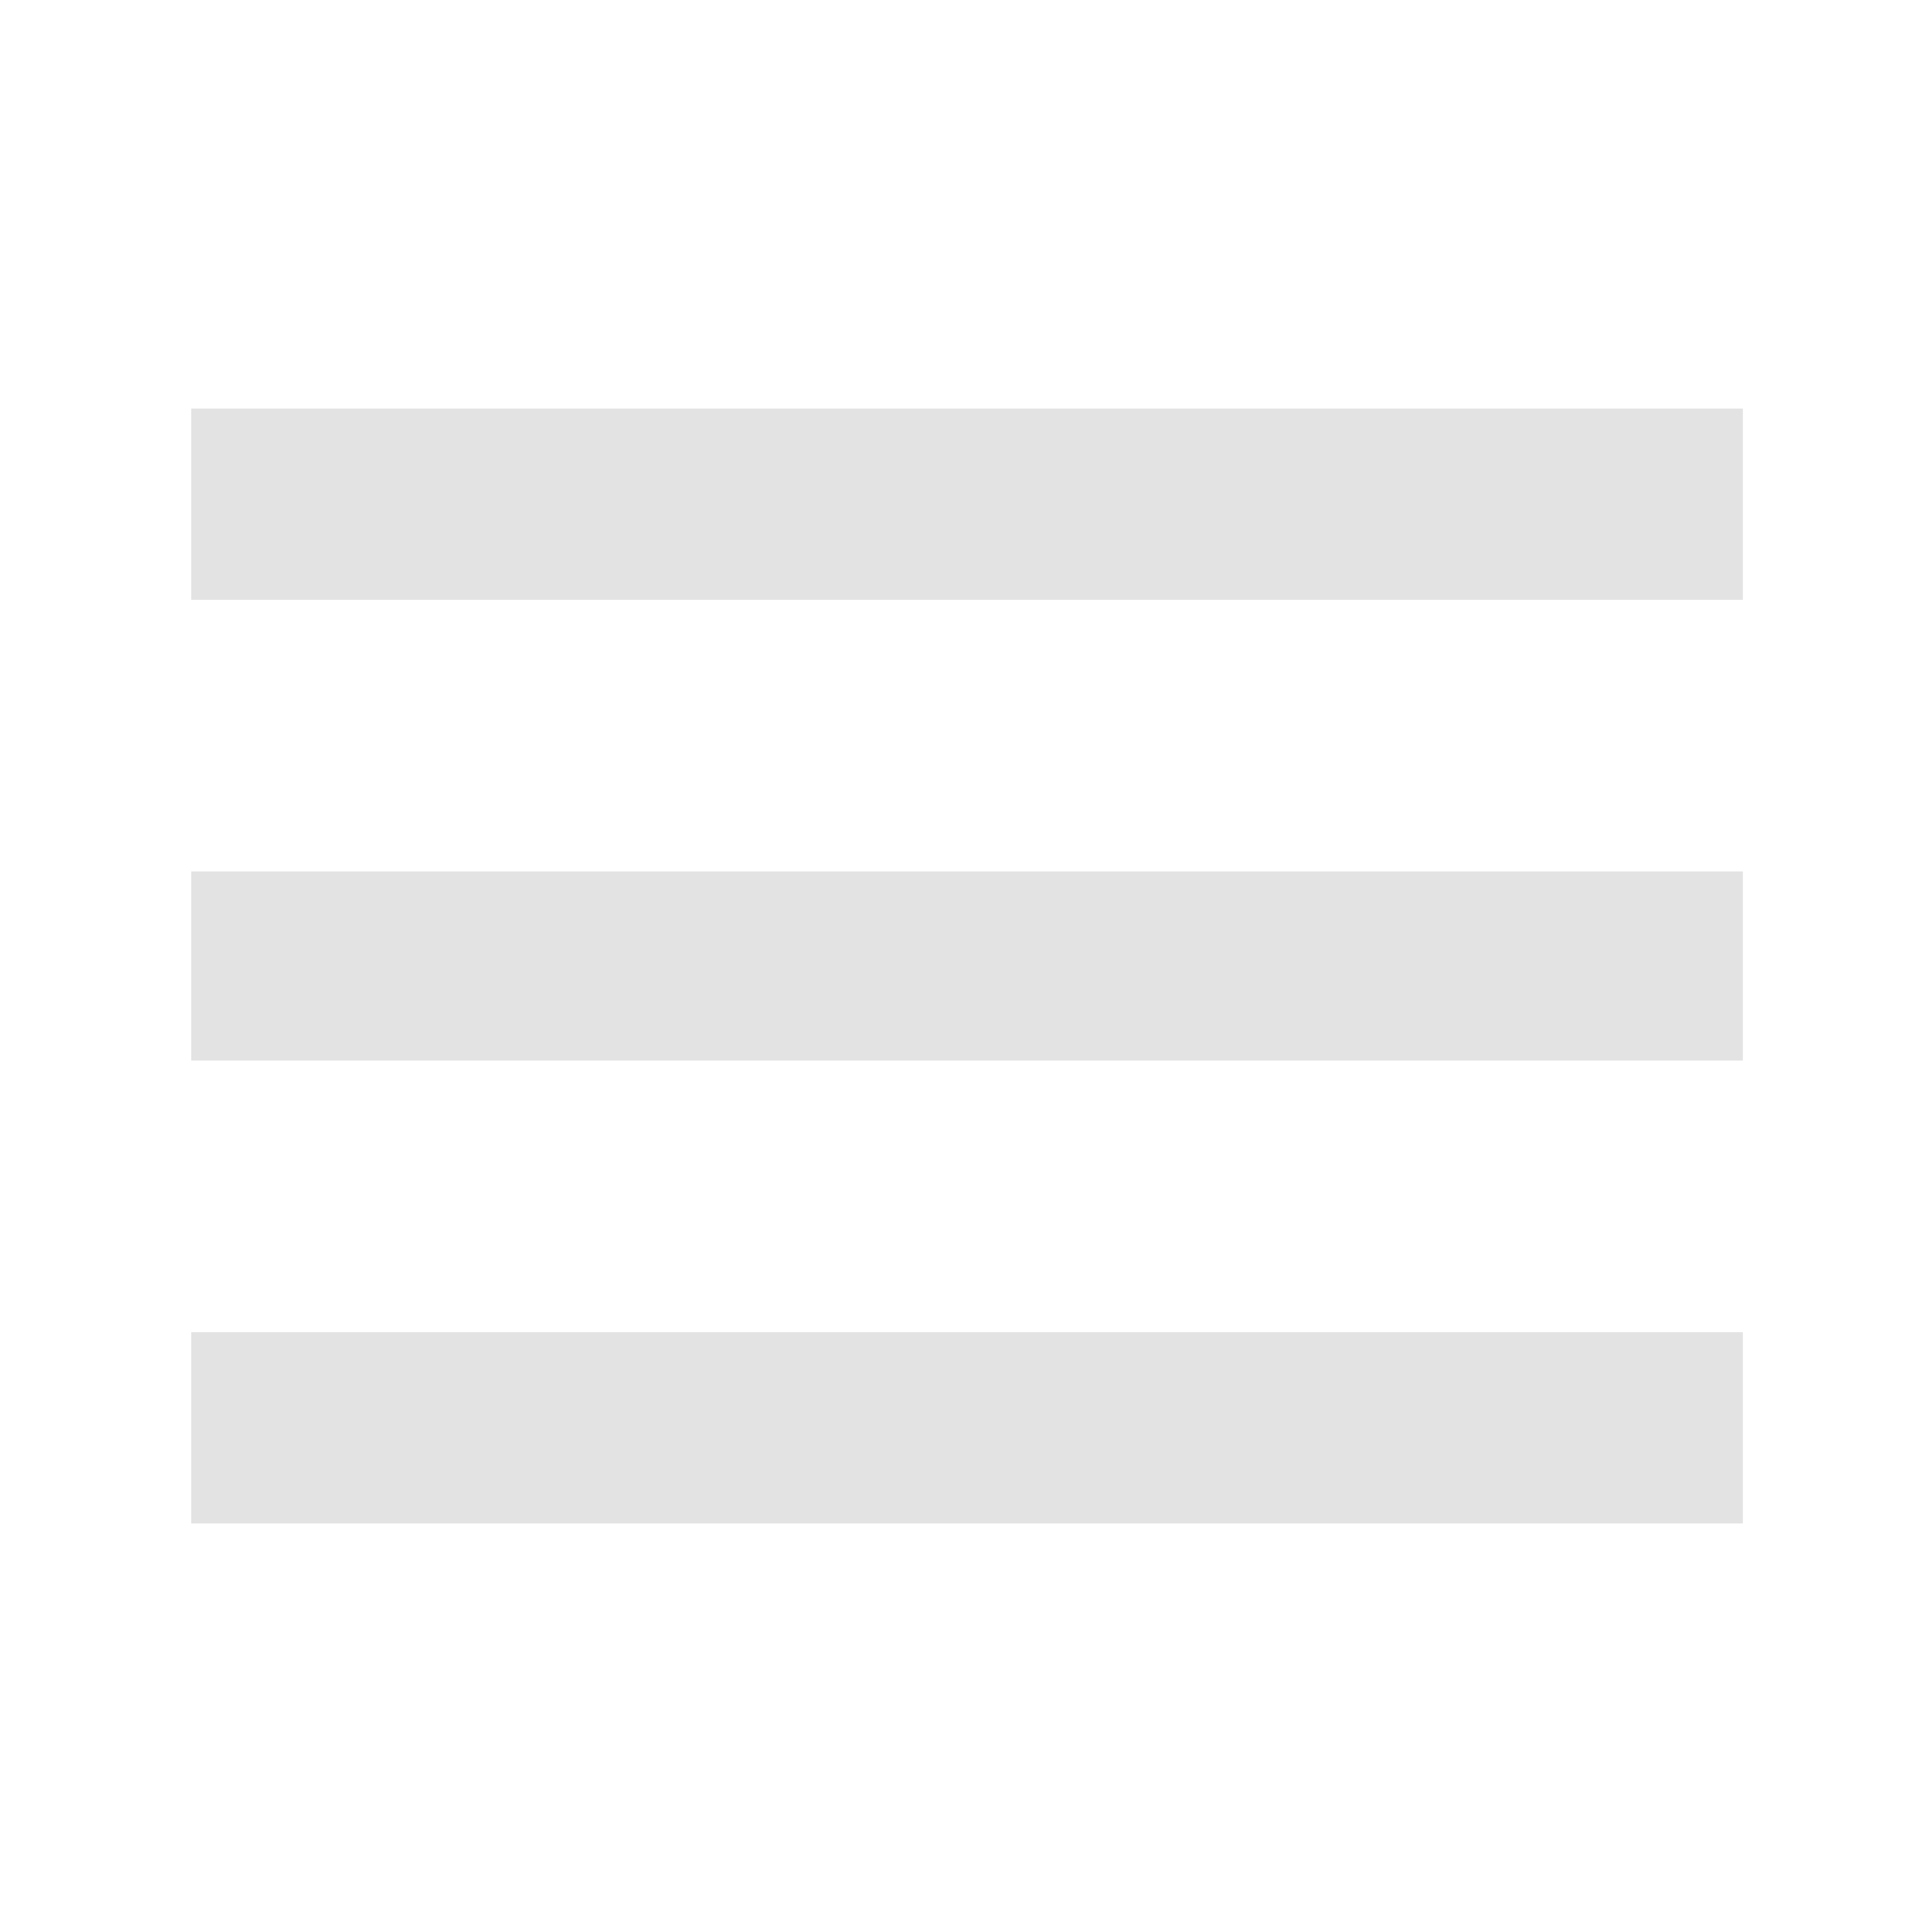
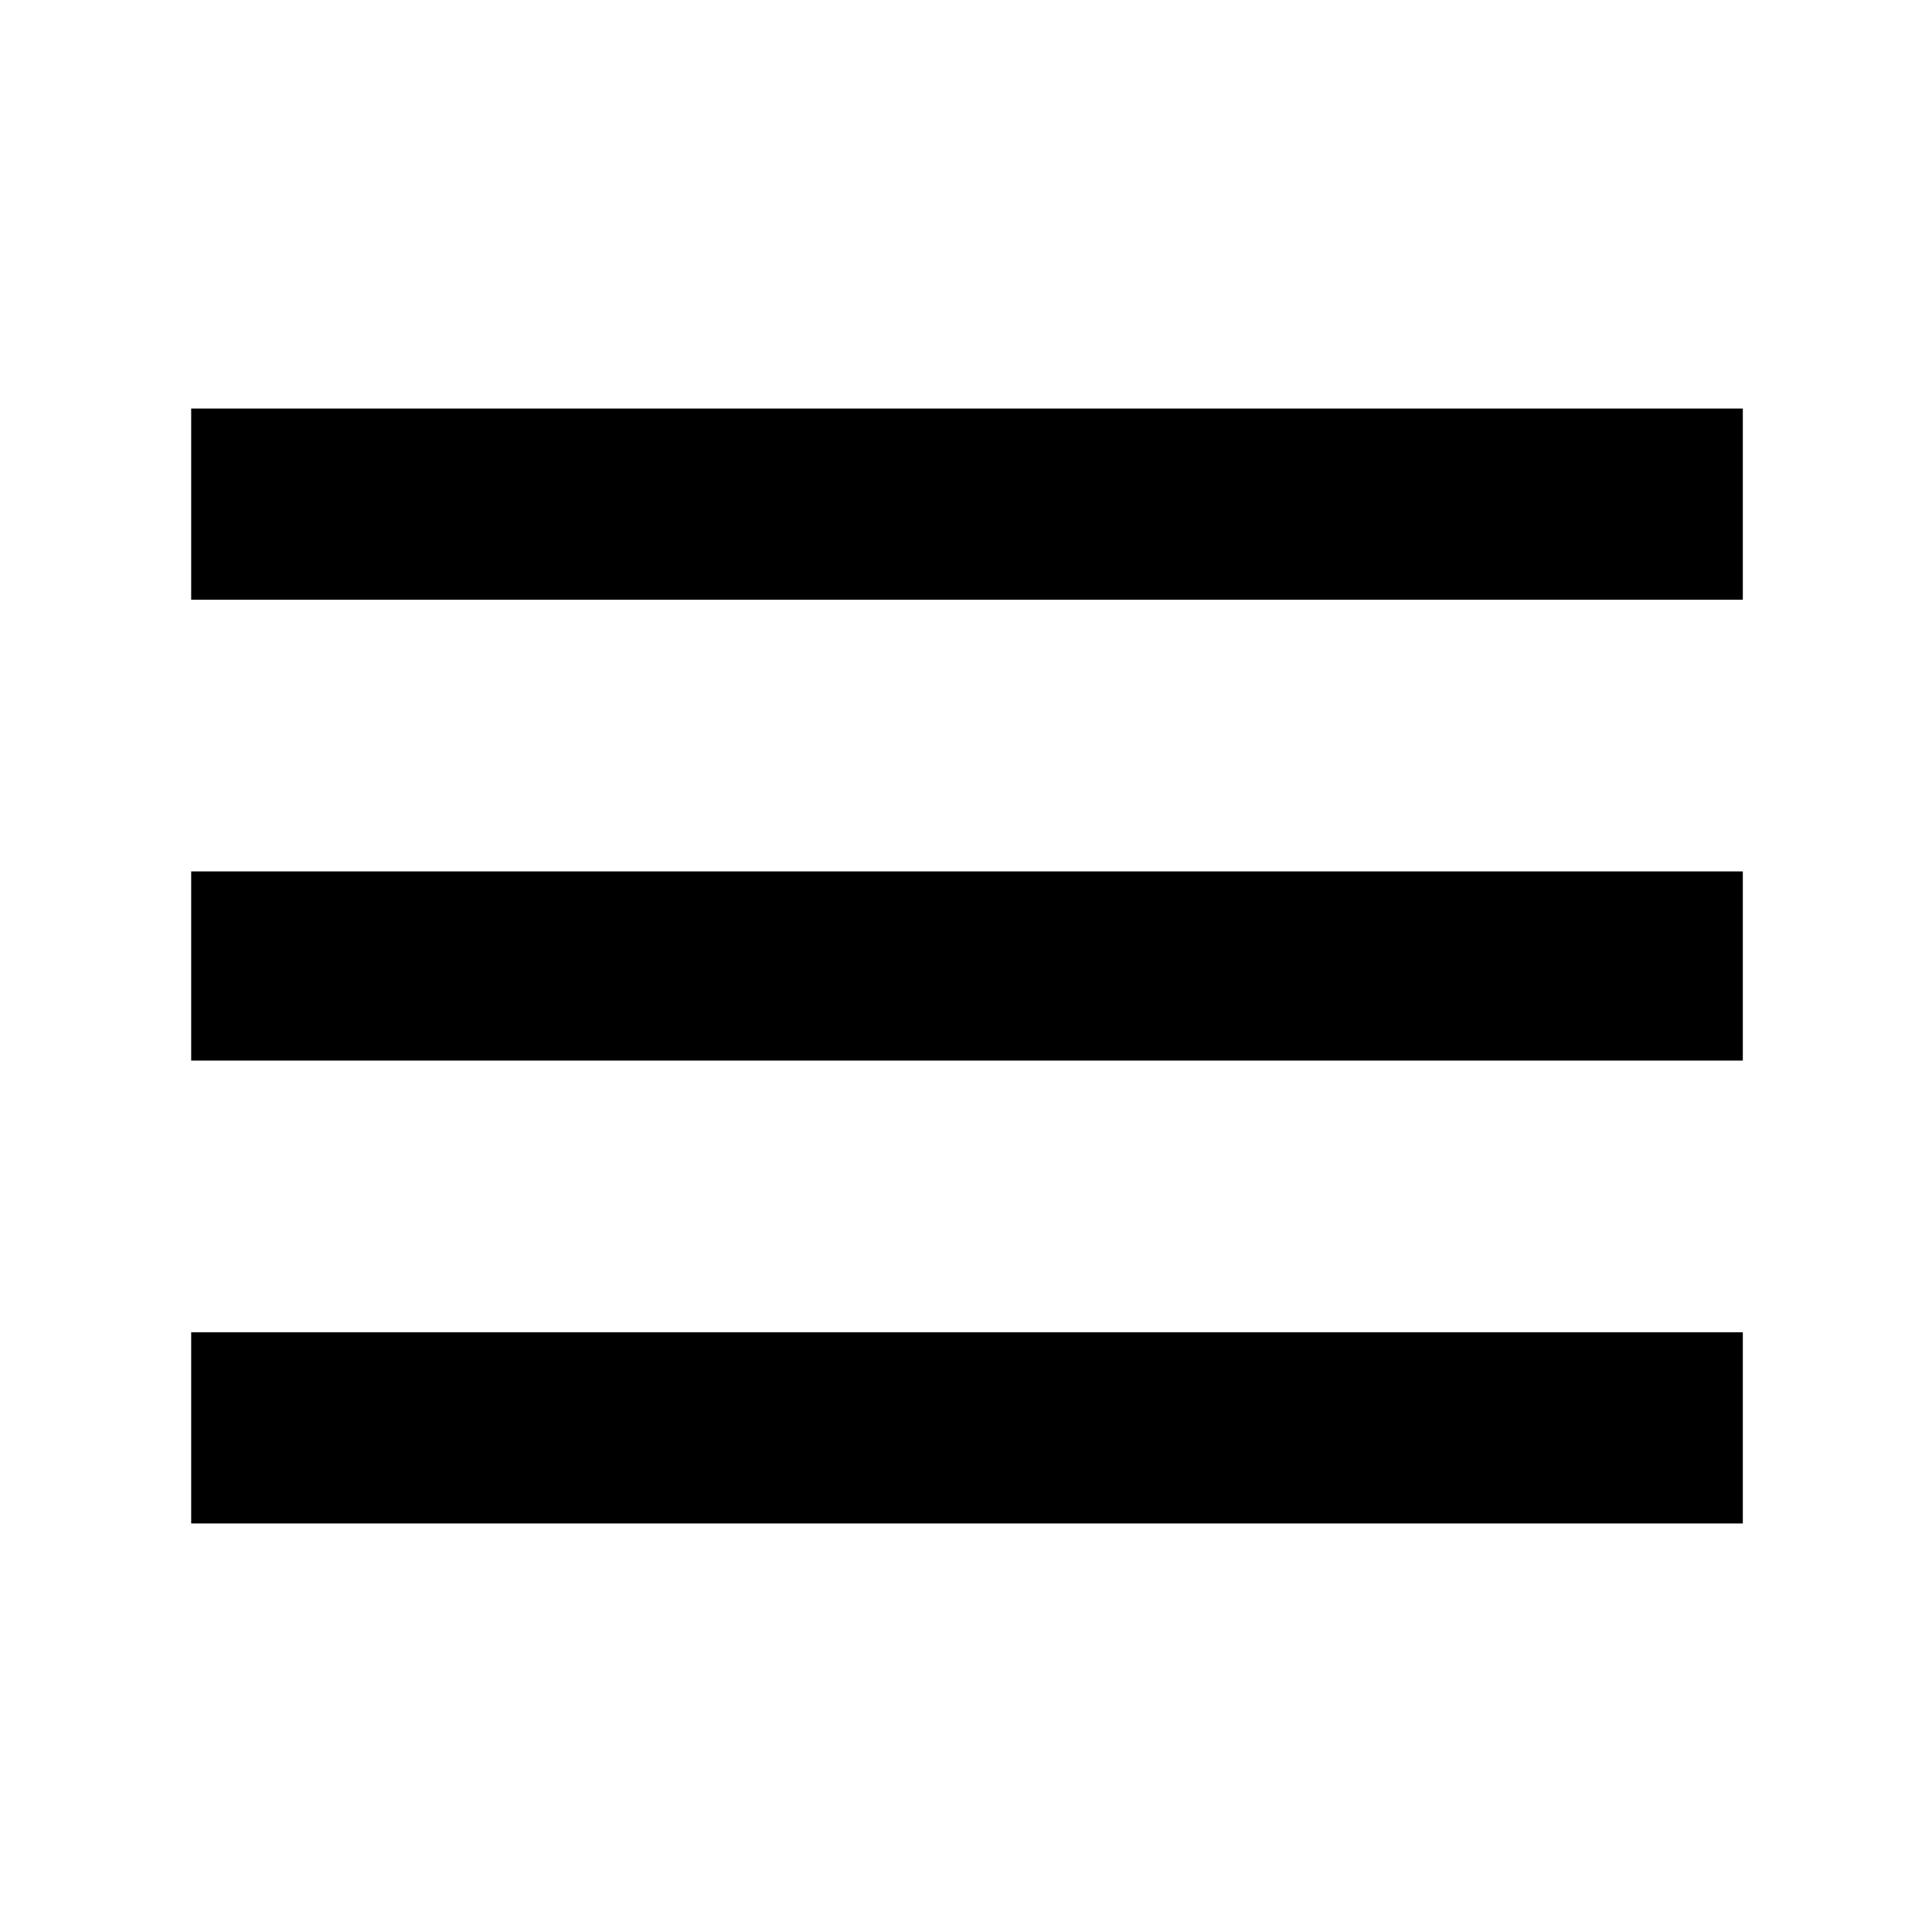
- <svg xmlns="http://www.w3.org/2000/svg" height="48px" viewBox="0 -960 960 960" width="48px" fill="#e3e3e3">
+ <svg xmlns="http://www.w3.org/2000/svg" height="48px" viewBox="0 -960 960 960" width="48px" fill="#000000">
  <path d="M95-203v-95h771v95H95Zm0-230v-94h771v94H95Zm0-229v-95h771v95H95Z" />
</svg>
